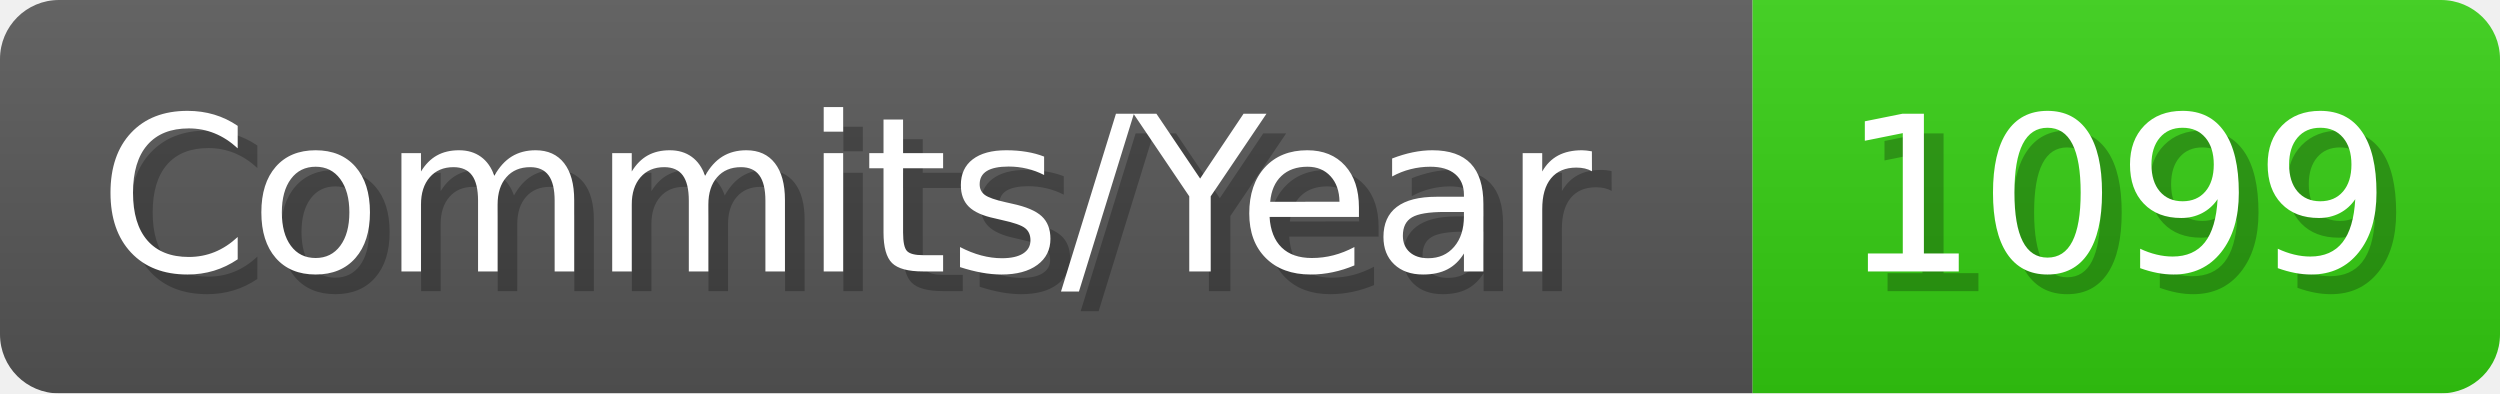
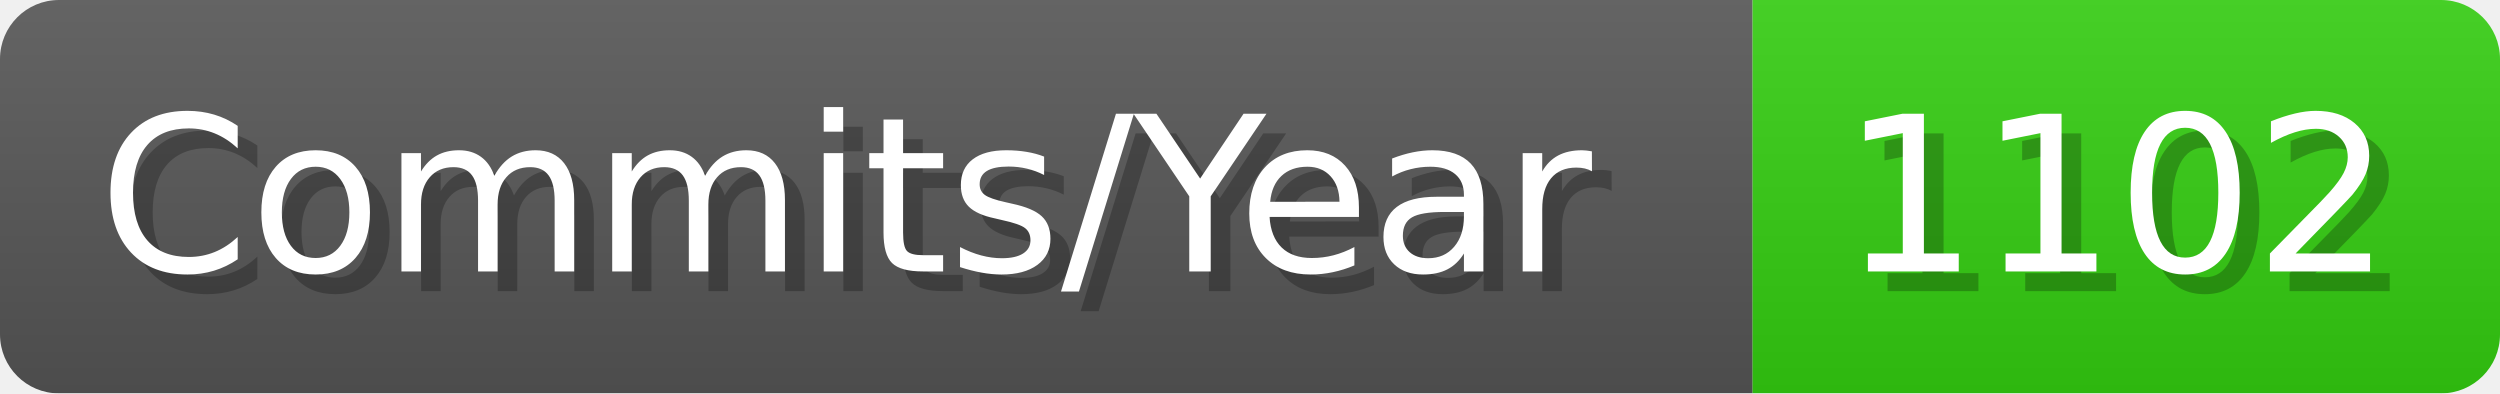
- <svg xmlns="http://www.w3.org/2000/svg" width="127.1" height="20" viewBox="0 0 1271 200" role="img" aria-label="Commits/Year: 1099">
+ <svg xmlns="http://www.w3.org/2000/svg" width="127.1" height="20" viewBox="0 0 1271 200" role="img" aria-label="Commits/Year: 1102">
  <linearGradient id="aUPdi" x2="0" y2="100%">
    <stop offset="0" stop-opacity=".1" stop-color="#EEE" />
    <stop offset="1" stop-opacity=".1" />
  </linearGradient>
  <mask id="WfAiQ">
    <rect width="1271" height="200" rx="30" fill="#FFF" />
  </mask>
  <g mask="url(#WfAiQ)">
    <rect width="891" height="200" fill="#555" />
    <rect width="380" height="200" fill="#3C1" x="891" />
    <rect width="1271" height="200" fill="url(#aUPdi)" />
  </g>
  <g aria-hidden="true" fill="#fff" text-anchor="start" font-family="Verdana,DejaVu Sans,sans-serif" font-size="110">
    <text x="60" y="148" textLength="791" fill="#000" opacity="0.25">Commits/Year</text>
    <text x="50" y="138" textLength="791">Commits/Year</text>
-     <text x="946" y="148" textLength="280" fill="#000" opacity="0.25">1099</text>
-     <text x="936" y="138" textLength="280">1099</text>
+     <text x="946" y="148" textLength="280" fill="#000" opacity="0.25">1102</text>
+     <text x="936" y="138" textLength="280">1102</text>
  </g>
</svg>
